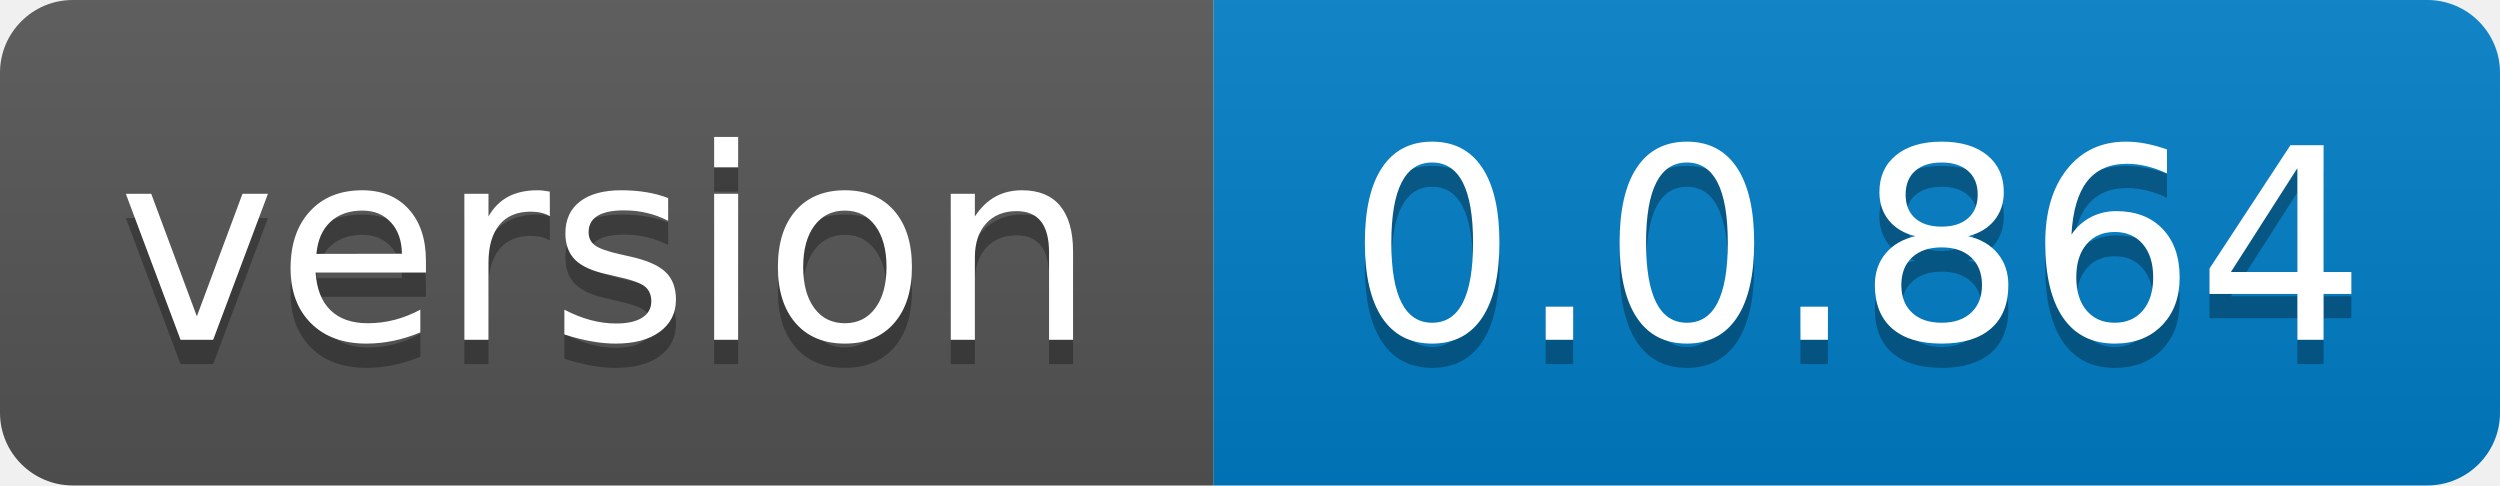
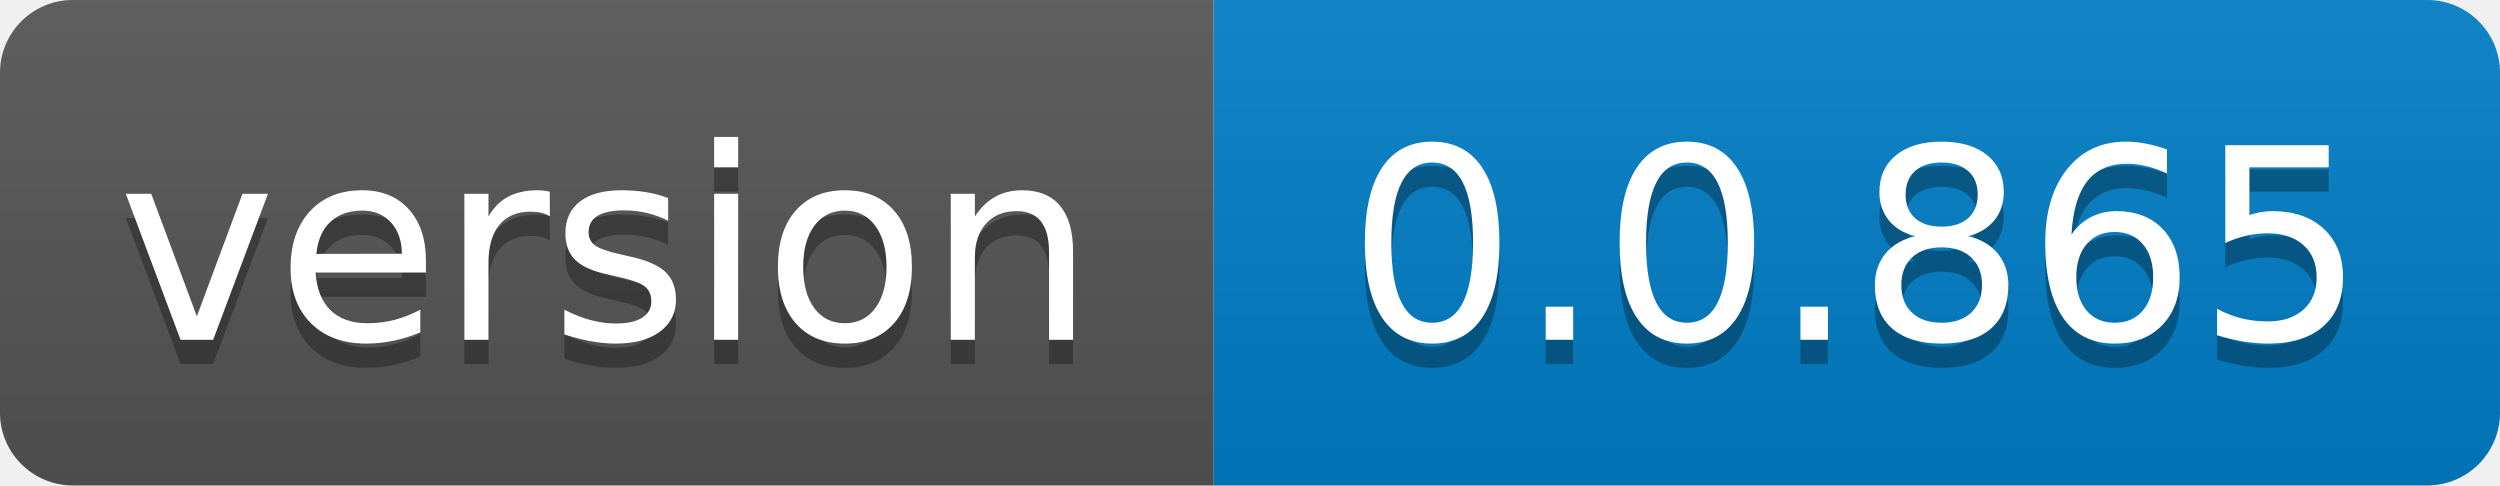
- <svg xmlns="http://www.w3.org/2000/svg" width="103" height="20" role="img" aria-label="version: 0.0.864">
+ <svg xmlns="http://www.w3.org/2000/svg" width="103" height="20" role="img" aria-label="version: 0.0.865">
  <linearGradient id="s" x2="0" y2="100%">
    <stop offset="0" stop-color="#bbb" stop-opacity=".1" />
    <stop offset="1" stop-opacity=".1" />
  </linearGradient>
  <clipPath id="r">
    <rect width="103" height="20" rx="3" fill="#fff" />
  </clipPath>
  <g clip-path="url(#r)">
    <rect width="50" height="20" fill="#555" />
    <rect x="50" width="53" height="20" fill="#007ec6" />
    <rect width="103" height="20" fill="url(#s)" />
  </g>
  <g fill="#fff" text-anchor="middle" font-family="Verdana,Geneva,DejaVu Sans,sans-serif" text-rendering="geometricPrecision" font-size="110">
    <text aria-hidden="true" x="250.0" transform="scale(.1)" textLength="400" y="150" fill="#010101" fill-opacity=".3">version</text>
    <text x="250.0" transform="scale(.1)" textLength="400" y="140" fill="#fff">version</text>
-     <text aria-hidden="true" x="765.0" transform="scale(.1)" textLength="430" y="150" fill="#010101" fill-opacity=".3">0.0.864</text>
-     <text x="765.0" transform="scale(.1)" textLength="430" y="140" fill="#fff">0.0.864</text>
+     <text aria-hidden="true" x="765.0" transform="scale(.1)" textLength="430" y="150" fill="#010101" fill-opacity=".3">0.0.865</text>
+     <text x="765.0" transform="scale(.1)" textLength="430" y="140" fill="#fff">0.0.865</text>
  </g>
</svg>
